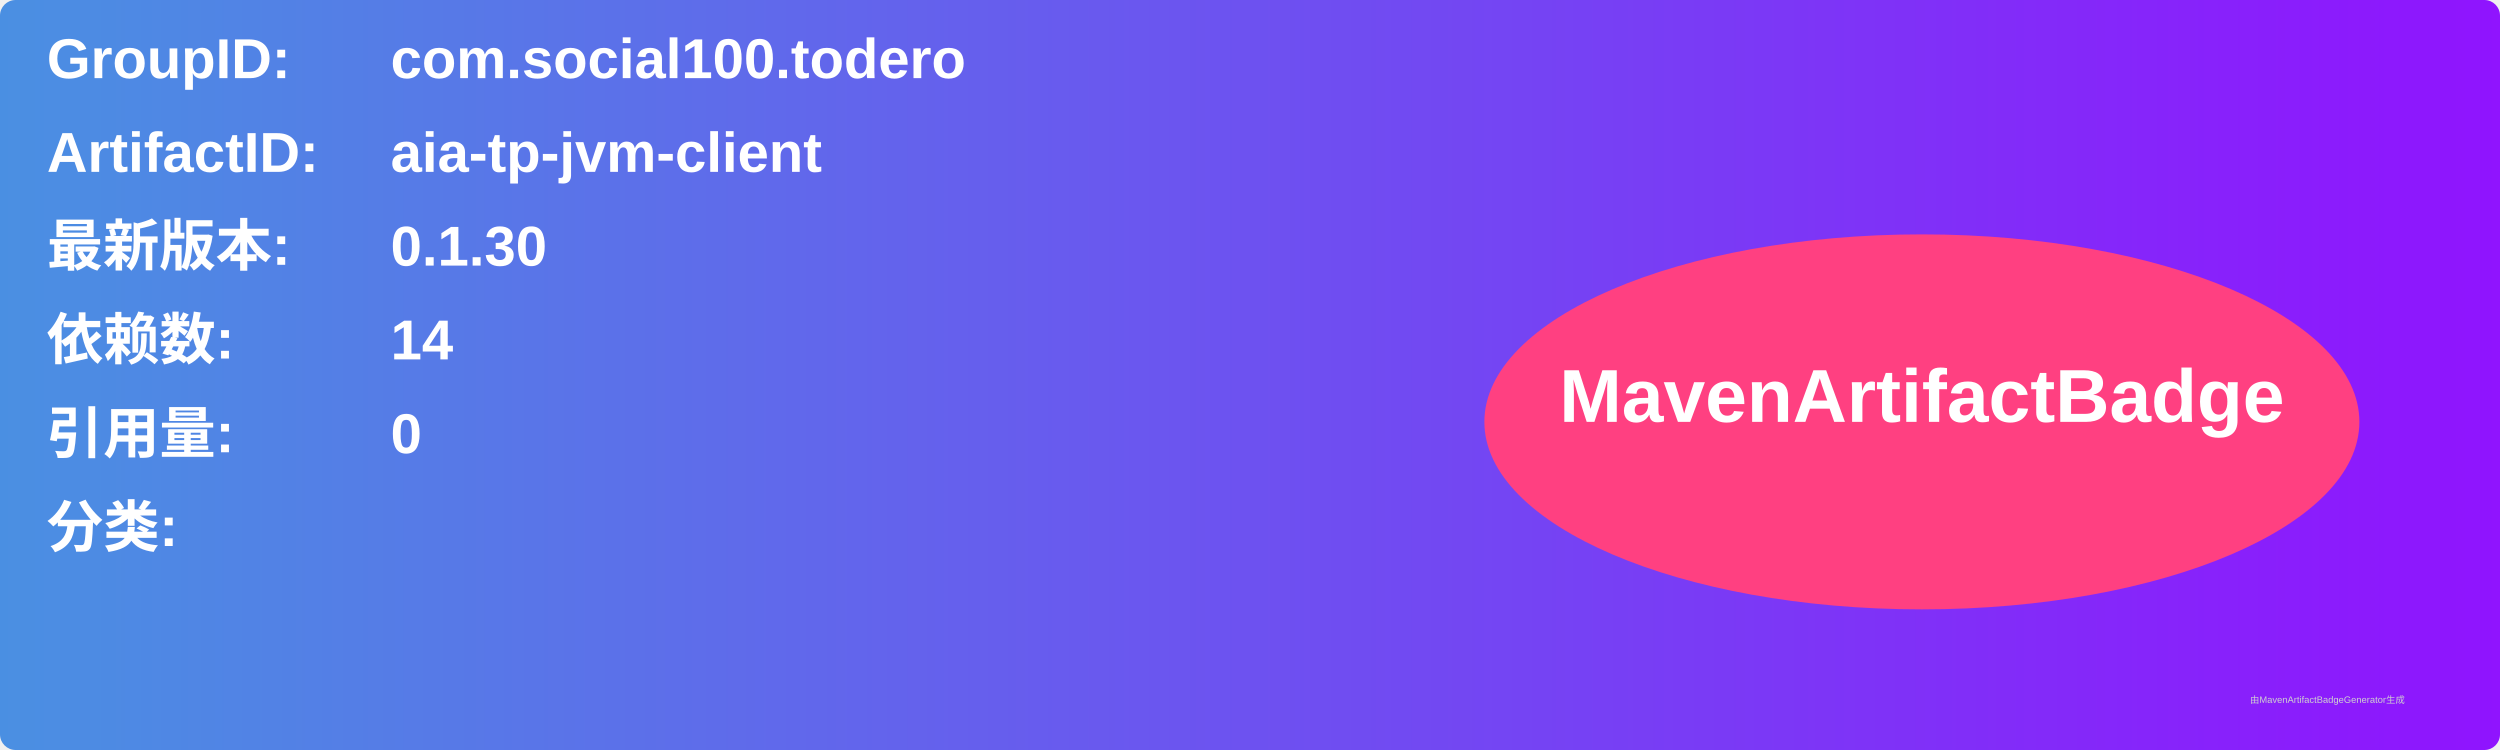
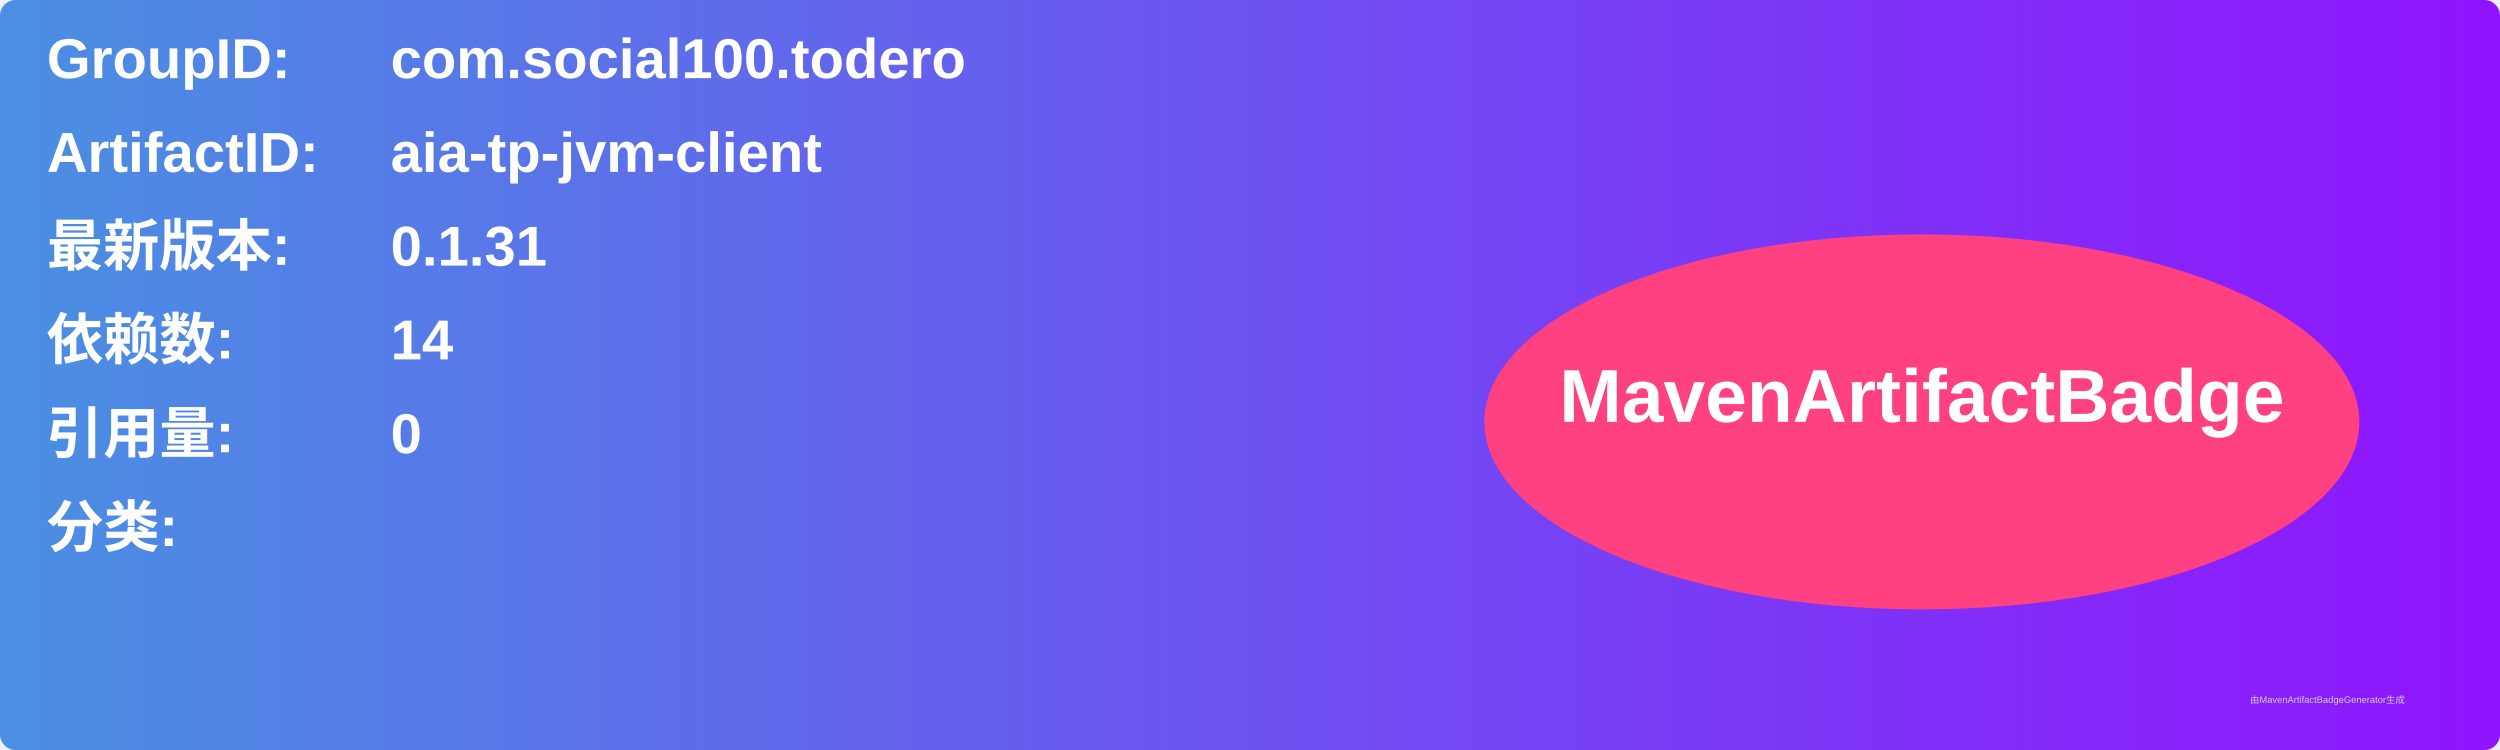
<svg xmlns="http://www.w3.org/2000/svg" width="800" height="240" viewBox="0 0 800 240">
  <linearGradient id="grad" x1="0%" y1="0%" x2="100%" y2="0%">
    <stop offset="0%" stop-color="#4a90e2" />
    <stop offset="100%" stop-color="#9013fe" />
  </linearGradient>
  <rect width="100%" height="100%" rx="5" ry="5" fill="url(#grad)" />
  <g transform="translate(15, 15)">
    <text x="0" y="10" font-family="Arial" font-size="18" fill="white" font-weight="bold" width="260">GroupID:</text>
    <text x="110" y="10" font-family="Arial" font-size="18" fill="white" font-weight="bold" width="460">com.social100.todero</text>
    <text x="0" y="40" font-family="Arial" font-size="18" fill="white" font-weight="bold" width="260">ArtifactID:</text>
    <text x="110" y="40" font-family="Arial" font-size="18" fill="white" font-weight="bold" width="460">aia-tp-jvm-client</text>
    <text x="0" y="70" font-family="Arial" font-size="18" fill="white" font-weight="bold">最新版本:</text>
    <text x="110" y="70" font-family="Arial" font-size="18" fill="white" font-weight="bold">
-       <tspan font-weight="bold">0.1.30</tspan>
+       <tspan font-weight="bold">0.1.31</tspan>
    </text>
    <text x="0" y="100" font-family="Arial" font-size="18" fill="white" font-weight="bold">依赖数: </text>
    <text x="110" y="100" font-family="Arial" font-size="18" fill="white">
      <tspan font-weight="bold">14</tspan>
    </text>
    <text x="0" y="130" font-family="Arial" font-size="18" fill="white" font-weight="bold">引用量: </text>
    <text x="110" y="130" font-family="Arial" font-size="18" fill="white">
      <tspan font-weight="bold">0</tspan>
    </text>
    <text x="0" y="160" font-family="Arial" font-size="18" fill="white" font-weight="bold">分类:</text>
    <text x="10" y="190" font-family="Arial" font-size="10" fill="white">
      <tspan font-weight="bold" />
    </text>
    <ellipse cx="600" cy="120" rx="140" ry="60" fill="#ff4081" />
    <text x="600" y="120" text-anchor="middle" font-family="Arial" font-size="24" fill="white" font-weight="bold">MavenArtifactBadge</text>
  </g>
  <text x="720" y="225" font-family="Arial" font-size="3" fill="#d0d0d0">由MavenArtifactBadgeGenerator生成</text>
</svg>
